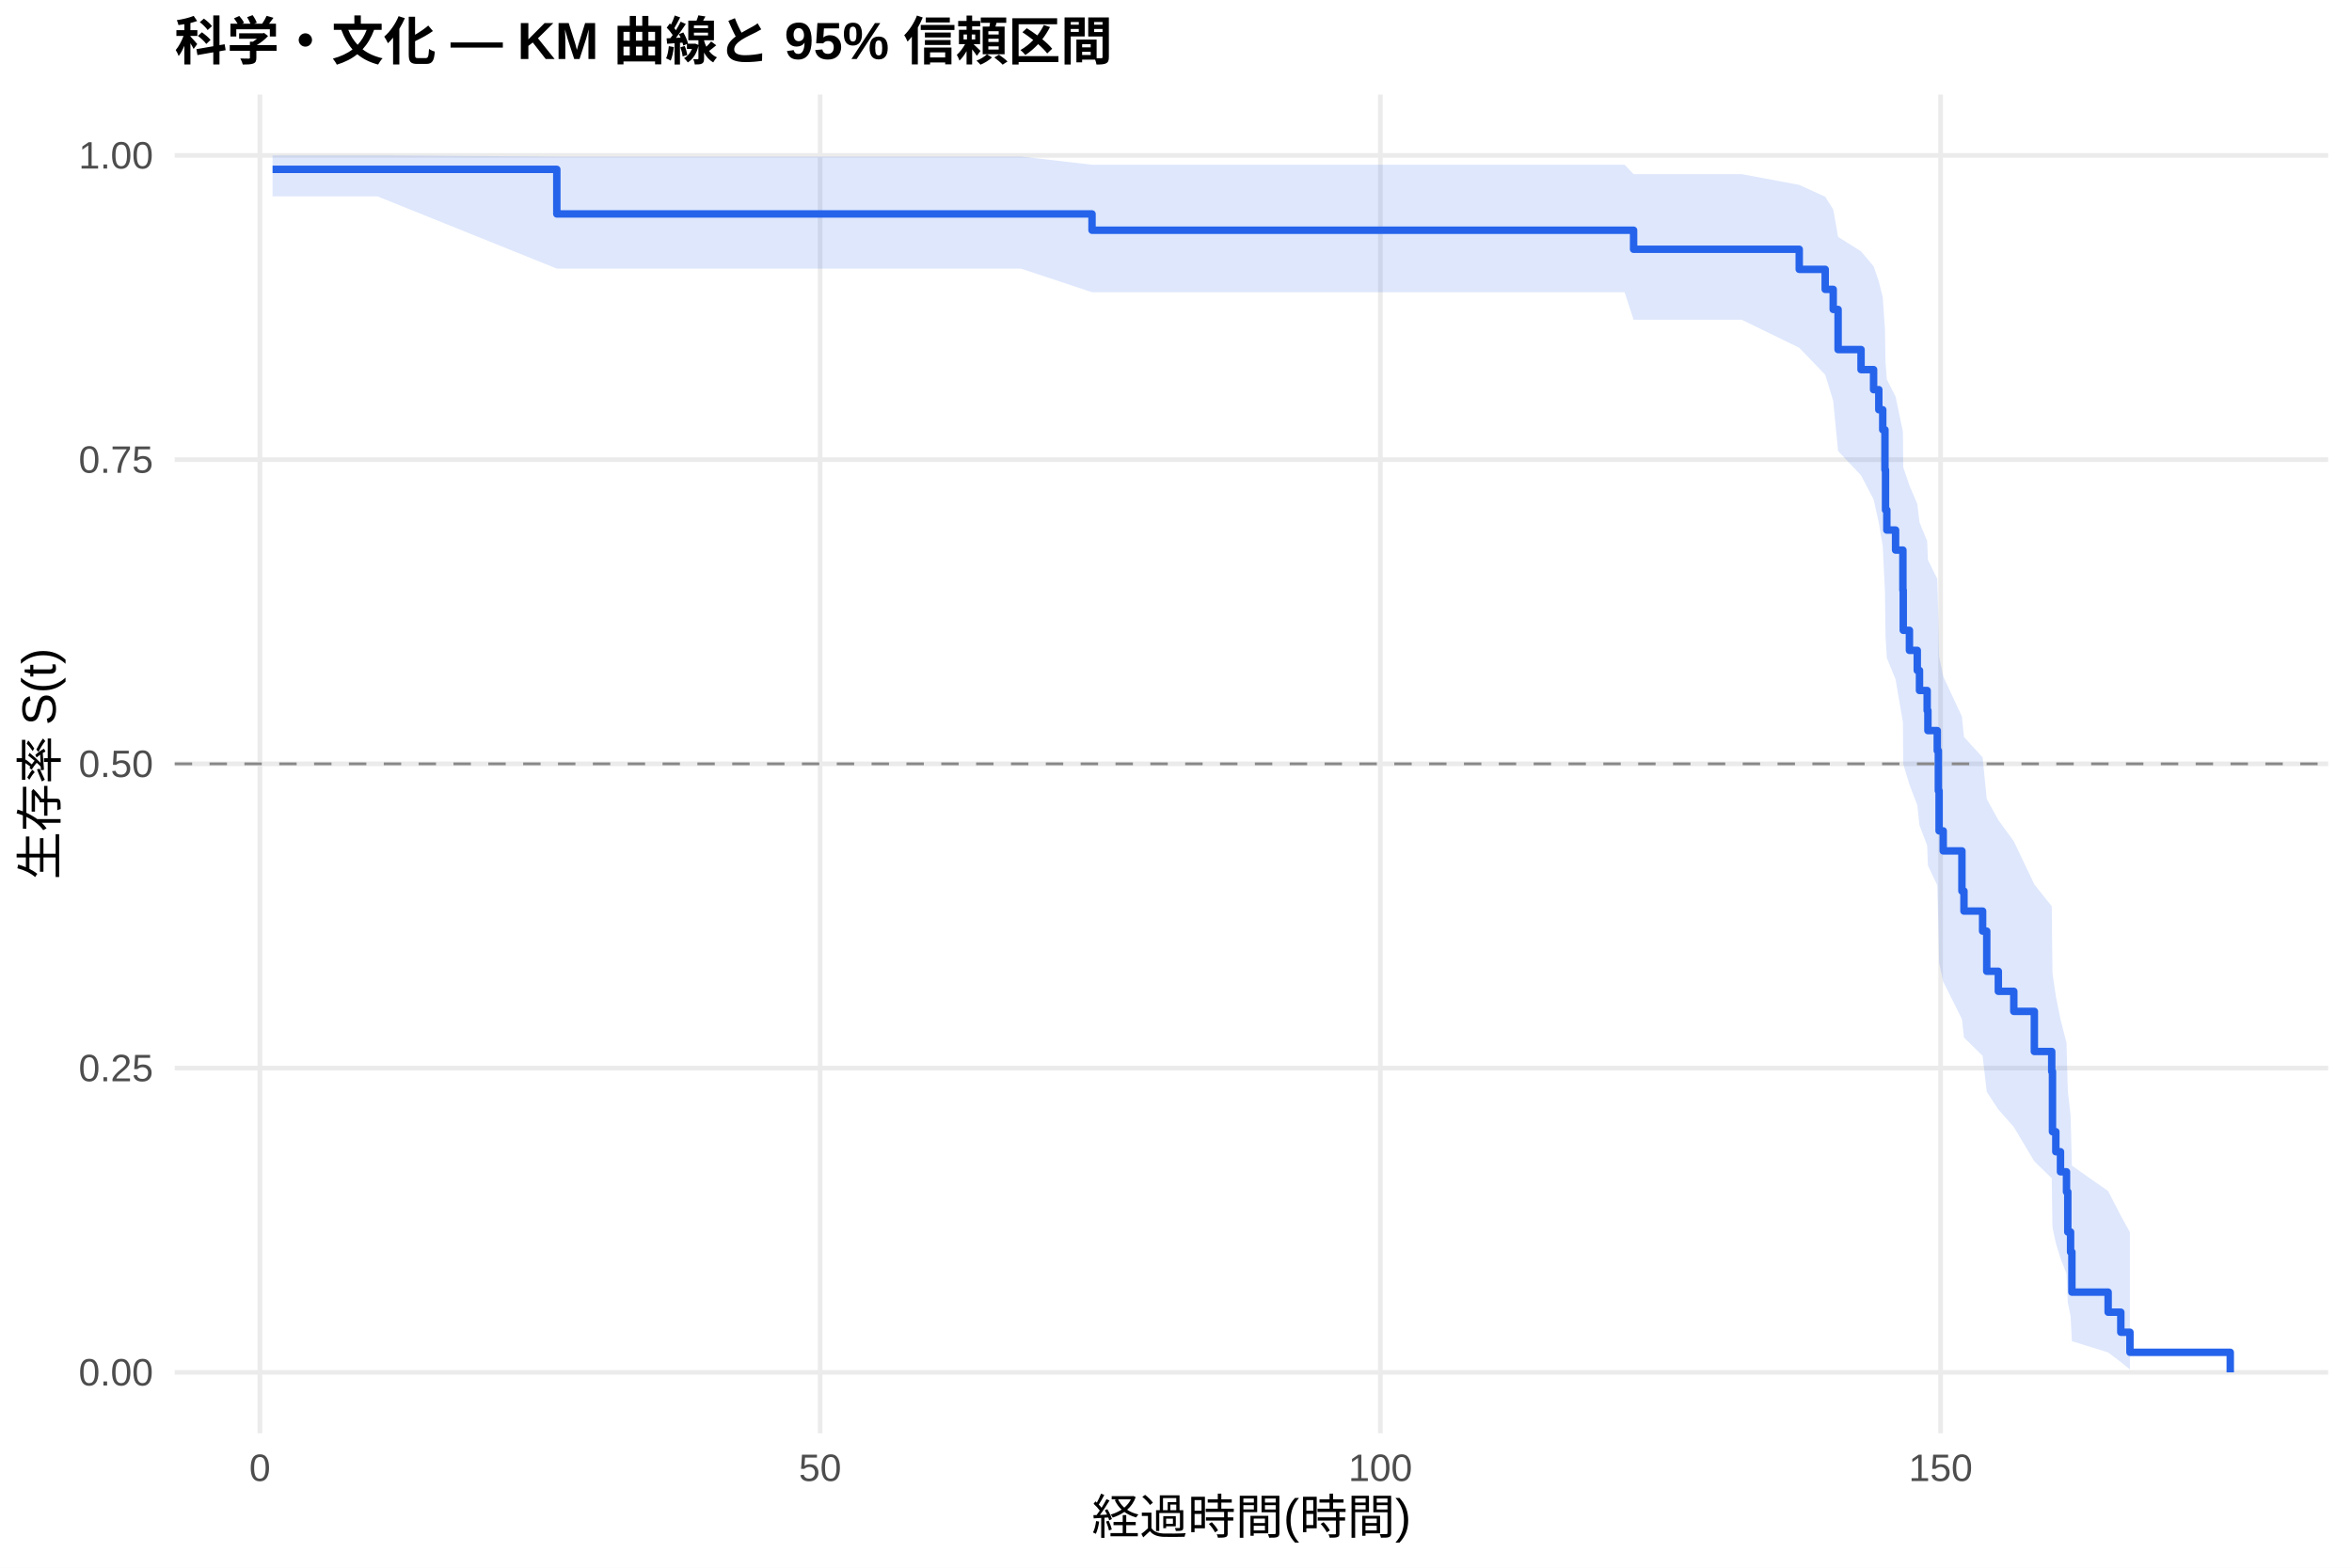
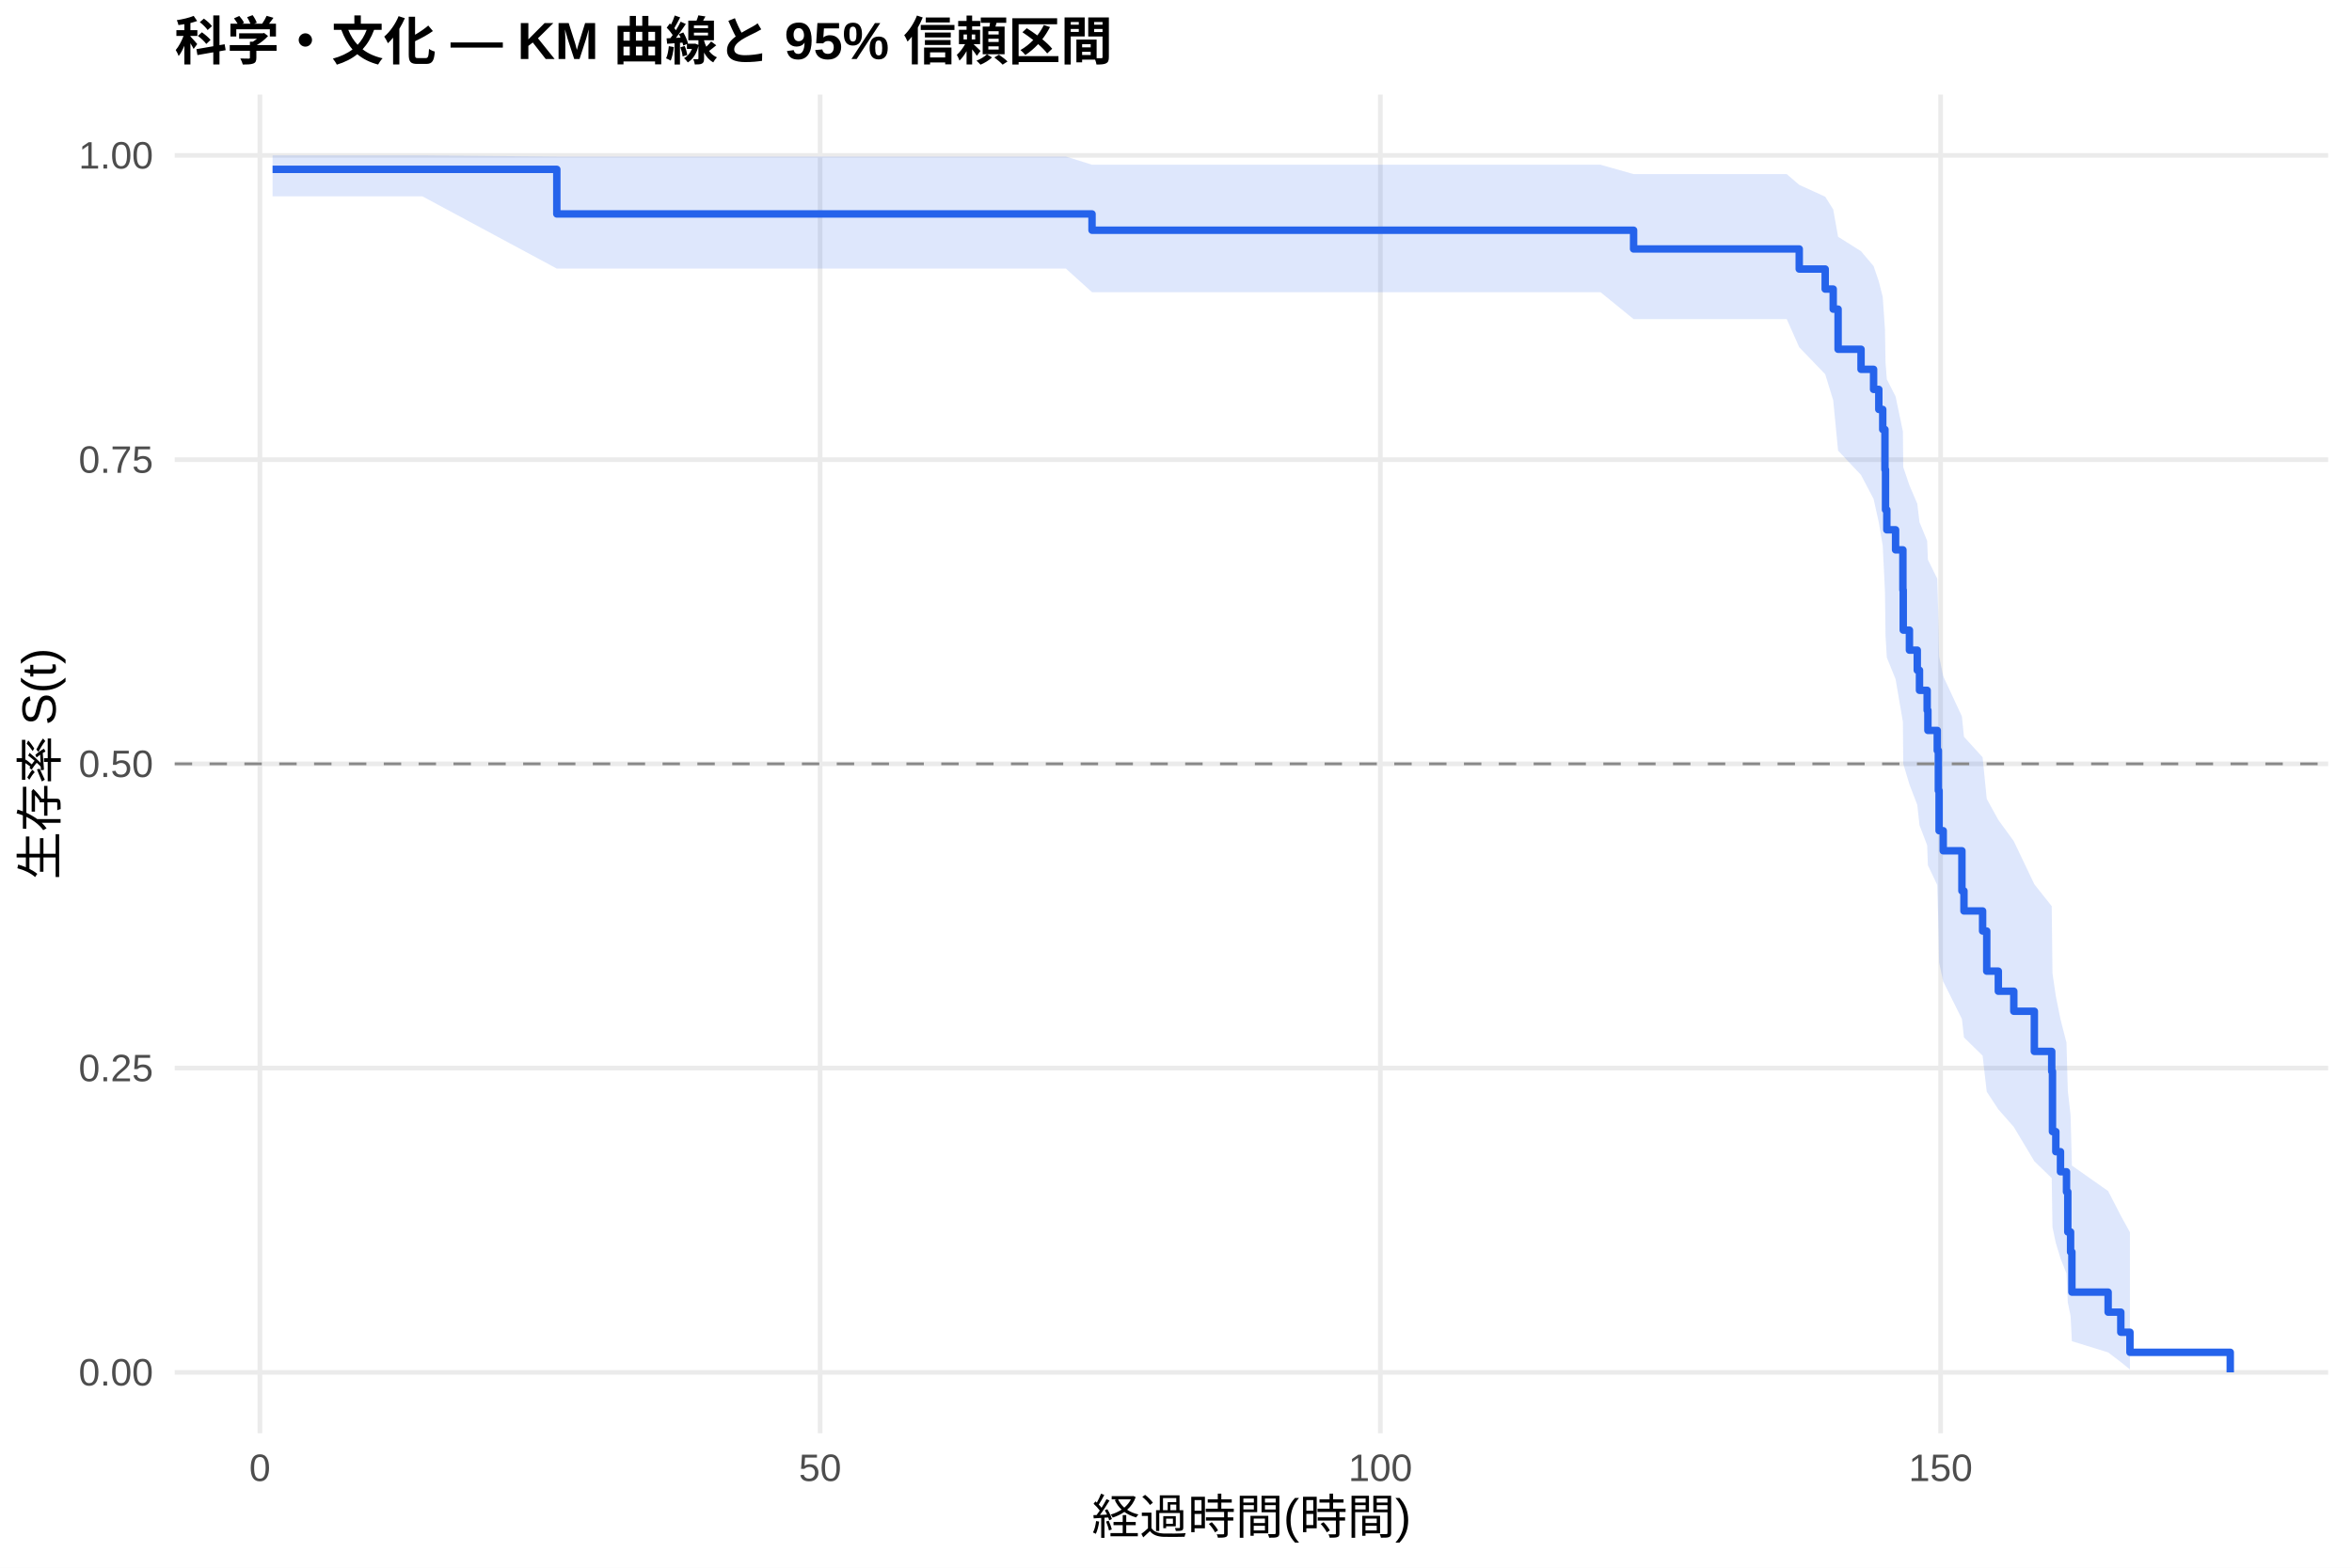
<svg xmlns="http://www.w3.org/2000/svg" width="540.00pt" height="360.00pt" viewBox="0 0 540.00 360.00">
  <g class="svglite">
    <defs>
      <style type="text/css">
    .svglite line, .svglite polyline, .svglite polygon, .svglite path, .svglite rect, .svglite circle {
      fill: none;
      stroke: #000000;
      stroke-linecap: round;
      stroke-linejoin: round;
      stroke-miterlimit: 10.00;
    }
    .svglite text {
      white-space: pre;
    }
    .svglite g.glyphgroup path {
      fill: inherit;
      stroke: none;
    }
  </style>
    </defs>
    <rect width="100%" height="100%" style="stroke: none; fill: #FFFFFF;" />
    <defs>
      <clipPath id="cpMC4wMHw1NDAuMDB8MC4wMHwzNjAuMDA=">
        <rect x="0.00" y="0.00" width="540.00" height="360.00" />
      </clipPath>
    </defs>
    <g clip-path="url(#cpMC4wMHw1NDAuMDB8MC4wMHwzNjAuMDA=)">
      <rect x="0" y="0.00" width="540.00" height="360.00" style="stroke-width: 1.07; stroke: none; fill: #FFFFFF;" />
    </g>
    <defs>
      <clipPath id="cpNDAuMTF8NTM0LjUyfDIxLjcxfDMyOS4xMg==">
        <rect x="40.11" y="21.71" width="494.41" height="307.41" />
      </clipPath>
    </defs>
    <g clip-path="url(#cpNDAuMTF8NTM0LjUyfDIxLjcxfDMyOS4xMg==)">
      <polyline points="40.11,315.14 534.52,315.14 " style="stroke-width: 1.07; stroke: #EBEBEB; stroke-linecap: butt;" />
      <polyline points="40.11,245.28 534.52,245.28 " style="stroke-width: 1.07; stroke: #EBEBEB; stroke-linecap: butt;" />
      <polyline points="40.11,175.41 534.52,175.41 " style="stroke-width: 1.07; stroke: #EBEBEB; stroke-linecap: butt;" />
      <polyline points="40.11,105.55 534.52,105.55 " style="stroke-width: 1.07; stroke: #EBEBEB; stroke-linecap: butt;" />
      <polyline points="40.11,35.68 534.52,35.68 " style="stroke-width: 1.07; stroke: #EBEBEB; stroke-linecap: butt;" />
      <polyline points="59.67,329.12 59.67,21.71 " style="stroke-width: 1.07; stroke: #EBEBEB; stroke-linecap: butt;" />
      <polyline points="188.29,329.12 188.29,21.71 " style="stroke-width: 1.07; stroke: #EBEBEB; stroke-linecap: butt;" />
      <polyline points="316.92,329.12 316.92,21.71 " style="stroke-width: 1.07; stroke: #EBEBEB; stroke-linecap: butt;" />
      <polyline points="445.55,329.12 445.55,21.71 " style="stroke-width: 1.07; stroke: #EBEBEB; stroke-linecap: butt;" />
-       <polygon points="62.58,35.68 71.59,35.68 86.64,35.68 127.84,35.95 132.17,35.95 152.24,35.95 172.26,35.95 199.70,35.95 234.39,35.95 250.72,37.83 311.09,37.83 324.47,37.83 338.14,37.83 357.14,37.83 373.00,37.83 375.06,39.99 399.88,39.99 413.09,42.46 419.05,45.18 420.89,48.10 422.01,54.40 427.28,57.72 430.16,61.14 431.36,64.65 432.26,68.24 432.77,75.61 432.90,83.24 433.20,87.13 435.21,91.08 436.89,99.11 436.97,107.32 438.39,111.49 440.19,115.70 440.70,119.95 442.46,124.24 442.63,128.57 444.78,132.93 445.03,141.78 445.20,150.77 446.15,155.33 450.44,164.55 450.91,169.22 455.19,173.93 456.14,183.48 458.80,188.31 462.35,193.19 467.07,203.09 471.06,208.11 471.23,223.51 472.00,228.76 473.07,234.08 474.45,239.47 474.75,250.49 475.39,256.13 475.69,267.67 484.01,273.52 486.92,279.17 489.02,282.98 489.02,314.48 486.92,312.78 484.01,310.56 475.69,307.99 475.39,302.21 474.75,299.07 474.45,292.44 473.07,288.98 472.00,285.43 471.23,281.81 471.06,270.56 467.07,266.69 462.35,258.79 458.80,254.77 456.14,250.71 455.19,242.45 450.91,238.25 450.44,234.02 446.15,225.43 445.20,221.08 445.03,212.26 444.78,203.28 442.63,198.74 442.46,194.16 440.70,189.53 440.19,184.87 438.39,180.17 436.97,175.43 436.89,165.82 435.21,156.03 433.20,151.06 432.90,146.04 432.77,135.84 432.26,125.39 431.36,120.06 430.16,114.66 427.28,109.17 422.01,103.58 420.89,92.04 419.05,86.05 413.09,79.86 399.88,73.42 375.06,73.42 373.00,67.10 357.14,67.10 338.14,67.10 324.47,67.10 311.09,67.10 250.72,67.10 234.39,61.68 199.70,61.68 172.26,61.68 152.24,61.68 132.17,61.68 127.84,61.68 86.64,45.08 71.59,45.08 62.58,45.08 " style="stroke-width: 0.00; stroke: none; stroke-linecap: butt; fill: #2563EB; fill-opacity: 0.15;" />
-       <polyline points="62.58,35.68 71.59,35.68 86.64,35.68 127.84,35.95 132.17,35.95 152.24,35.95 172.26,35.95 199.70,35.95 234.39,35.95 250.72,37.83 311.09,37.83 324.47,37.83 338.14,37.83 357.14,37.83 373.00,37.83 375.06,39.99 399.88,39.99 413.09,42.46 419.05,45.18 420.89,48.10 422.01,54.40 427.28,57.72 430.16,61.14 431.36,64.65 432.26,68.24 432.77,75.61 432.90,83.24 433.20,87.13 435.21,91.08 436.89,99.11 436.97,107.32 438.39,111.49 440.19,115.70 440.70,119.95 442.46,124.24 442.63,128.57 444.78,132.93 445.03,141.78 445.20,150.77 446.15,155.33 450.44,164.55 450.91,169.22 455.19,173.93 456.14,183.48 458.80,188.31 462.35,193.19 467.07,203.09 471.06,208.11 471.23,223.51 472.00,228.76 473.07,234.08 474.45,239.47 474.75,250.49 475.39,256.13 475.69,267.67 484.01,273.52 486.92,279.17 489.02,282.98 " style="stroke-width: 1.07; stroke: none; stroke-linecap: butt;" />
-       <polyline points="489.02,314.48 486.92,312.78 484.01,310.56 475.69,307.99 475.39,302.21 474.75,299.07 474.45,292.44 473.07,288.98 472.00,285.43 471.23,281.81 471.06,270.56 467.07,266.69 462.35,258.79 458.80,254.77 456.14,250.71 455.19,242.45 450.91,238.25 450.44,234.02 446.15,225.43 445.20,221.08 445.03,212.26 444.78,203.28 442.63,198.74 442.46,194.16 440.70,189.53 440.19,184.87 438.39,180.17 436.97,175.43 436.89,165.82 435.21,156.03 433.20,151.06 432.90,146.04 432.77,135.84 432.26,125.39 431.36,120.06 430.16,114.66 427.28,109.17 422.01,103.58 420.89,92.04 419.05,86.05 413.09,79.86 399.88,73.42 375.06,73.42 373.00,67.10 357.14,67.10 338.14,67.10 324.47,67.10 311.09,67.10 250.72,67.10 234.39,61.68 199.70,61.68 172.26,61.68 152.24,61.68 132.17,61.68 127.84,61.68 86.64,45.08 71.59,45.08 62.58,45.08 " style="stroke-width: 1.07; stroke: none; stroke-linecap: butt;" />
-       <polyline points="62.58,38.89 71.59,38.89 71.59,38.89 86.64,38.89 86.64,38.89 127.84,38.89 127.84,49.13 132.17,49.13 132.17,49.13 152.24,49.13 152.24,49.13 172.26,49.13 172.26,49.13 199.70,49.13 199.70,49.13 234.39,49.13 234.39,49.13 250.72,49.13 250.72,52.87 311.09,52.87 311.09,52.87 324.47,52.87 324.47,52.87 338.14,52.87 338.14,52.87 357.14,52.87 357.14,52.87 373.00,52.87 373.00,52.87 375.06,52.87 375.06,57.24 399.88,57.24 399.88,57.24 413.09,57.24 413.09,61.85 419.05,61.85 419.05,66.45 420.89,66.45 420.89,71.06 422.01,71.06 422.01,80.27 427.28,80.27 427.28,84.88 430.16,84.88 430.16,89.48 431.36,89.48 431.36,94.09 432.26,94.09 432.26,98.69 432.77,98.69 432.77,107.90 432.90,107.90 432.90,117.11 433.20,117.11 433.20,121.72 435.21,121.72 435.21,126.32 436.89,126.32 436.89,135.53 436.97,135.53 436.97,144.74 438.39,144.74 438.39,149.35 440.19,149.35 440.19,153.96 440.70,153.96 440.70,158.56 442.46,158.56 442.46,163.17 442.63,163.17 442.63,167.77 444.78,167.77 444.78,172.38 445.03,172.38 445.03,181.59 445.20,181.59 445.20,190.80 446.15,190.80 446.15,195.40 450.44,195.40 450.44,204.61 450.91,204.61 450.91,209.22 455.19,209.22 455.19,213.82 456.14,213.82 456.14,223.04 458.80,223.04 458.80,227.64 462.35,227.64 462.35,232.25 467.07,232.25 467.07,241.46 471.06,241.46 471.06,246.06 471.23,246.06 471.23,259.88 472.00,259.88 472.00,264.48 473.07,264.48 473.07,269.09 474.45,269.09 474.45,273.69 474.75,273.69 474.75,282.91 475.39,282.91 475.39,287.51 475.69,287.51 475.69,296.72 484.01,296.72 484.01,301.33 486.92,301.33 486.92,305.93 489.02,305.93 489.02,310.54 512.05,310.54 512.05,315.14 " style="stroke-width: 1.71; stroke: #2563EB; stroke-linecap: butt;" />
+       <polygon points="62.58,35.68 81.92,35.68 96.97,35.68 127.84,35.95 142.50,35.95 162.57,35.95 182.59,35.95 210.03,35.95 244.72,35.95 250.72,37.83 321.42,37.83 334.80,37.83 348.48,37.83 367.47,37.83 375.06,39.98 383.33,39.98 410.22,39.98 413.09,42.45 419.05,45.17 420.89,48.08 422.01,54.37 427.28,57.69 430.16,61.11 431.36,64.62 432.26,68.20 432.77,75.58 432.90,83.20 433.20,87.09 435.21,91.04 436.89,99.07 436.97,107.28 438.39,111.45 440.19,115.66 440.70,119.91 442.46,124.20 442.63,128.53 444.78,132.89 445.03,141.74 445.20,150.74 446.15,155.29 450.44,164.52 450.91,169.19 455.19,173.90 456.14,183.45 458.80,188.28 462.35,193.16 467.07,203.06 471.06,208.09 471.23,223.49 472.00,228.74 473.07,234.06 474.45,239.45 474.75,250.47 475.39,256.11 475.69,267.66 484.01,273.51 486.92,279.16 489.02,282.98 489.02,314.48 486.92,312.78 484.01,310.56 475.69,307.99 475.39,302.20 474.75,299.06 474.45,292.43 473.07,288.97 472.00,285.43 471.23,281.80 471.06,270.54 467.07,266.67 462.35,258.78 458.80,254.75 456.14,250.69 455.19,242.42 450.91,238.23 450.44,233.99 446.15,225.40 445.20,221.04 445.03,212.22 444.78,203.24 442.63,198.70 442.46,194.11 440.70,189.49 440.19,184.83 438.39,180.12 436.97,175.38 436.89,165.76 435.21,155.96 433.20,150.99 432.90,145.97 432.77,135.77 432.26,125.31 431.36,119.98 430.16,114.57 427.28,109.08 422.01,103.48 420.89,91.93 419.05,85.94 413.09,79.74 410.22,73.28 383.33,73.28 375.06,73.28 367.47,67.10 348.48,67.10 334.80,67.10 321.42,67.10 250.72,67.10 244.72,61.68 210.03,61.68 182.59,61.68 162.57,61.68 142.50,61.68 127.84,61.68 96.97,45.08 81.92,45.08 62.58,45.08 " style="stroke-width: 0.00; stroke: none; stroke-linecap: butt; fill: #2563EB; fill-opacity: 0.15;" />
+       <polyline points="62.58,35.68 81.92,35.68 96.97,35.68 127.84,35.95 142.50,35.95 162.57,35.95 182.59,35.95 210.03,35.95 244.72,35.95 250.72,37.83 321.42,37.83 334.80,37.83 348.48,37.83 367.47,37.83 375.06,39.98 383.33,39.98 410.22,39.98 413.09,42.45 419.05,45.17 420.89,48.08 422.01,54.37 427.28,57.69 430.16,61.11 431.36,64.62 432.26,68.20 432.77,75.58 432.90,83.20 433.20,87.09 435.21,91.04 436.89,99.07 436.97,107.28 438.39,111.45 440.19,115.66 440.70,119.91 442.46,124.20 442.63,128.53 444.78,132.89 445.03,141.74 445.20,150.74 446.15,155.29 450.44,164.52 450.91,169.19 455.19,173.90 456.14,183.45 458.80,188.28 462.35,193.16 467.07,203.06 471.06,208.09 471.23,223.49 472.00,228.74 473.07,234.06 474.45,239.45 474.75,250.47 475.39,256.11 475.69,267.66 484.01,273.51 486.92,279.16 489.02,282.98 " style="stroke-width: 1.07; stroke: none; stroke-linecap: butt;" />
+       <polyline points="489.02,314.48 486.92,312.78 484.01,310.56 475.69,307.99 475.39,302.20 474.75,299.06 474.45,292.43 473.07,288.97 472.00,285.43 471.23,281.80 471.06,270.54 467.07,266.67 462.35,258.78 458.80,254.75 456.14,250.69 455.19,242.42 450.91,238.23 450.44,233.99 446.15,225.40 445.20,221.04 445.03,212.22 444.78,203.24 442.63,198.70 442.46,194.11 440.70,189.49 440.19,184.83 438.39,180.12 436.97,175.38 436.89,165.76 435.21,155.96 433.20,150.99 432.90,145.97 432.77,135.77 432.26,125.31 431.36,119.98 430.16,114.57 427.28,109.08 422.01,103.48 420.89,91.93 419.05,85.94 413.09,79.74 410.22,73.28 383.33,73.28 375.06,73.28 367.47,67.10 348.48,67.10 334.80,67.10 321.42,67.10 250.72,67.10 244.72,61.68 210.03,61.68 182.59,61.68 162.57,61.68 142.50,61.68 127.84,61.68 96.97,45.08 81.92,45.08 62.58,45.08 " style="stroke-width: 1.07; stroke: none; stroke-linecap: butt;" />
+       <polyline points="62.58,38.89 81.92,38.89 81.92,38.89 96.97,38.89 96.97,38.89 127.84,38.89 127.84,49.13 142.50,49.13 142.50,49.13 162.57,49.13 162.57,49.13 182.59,49.13 182.59,49.13 210.03,49.13 210.03,49.13 244.72,49.13 244.72,49.13 250.72,49.13 250.72,52.87 321.42,52.87 321.42,52.87 334.80,52.87 334.80,52.87 348.48,52.87 348.48,52.87 367.47,52.87 367.47,52.87 375.06,52.87 375.06,57.17 383.33,57.17 383.33,57.17 410.22,57.17 410.22,57.17 413.09,57.17 413.09,61.78 419.05,61.78 419.05,66.38 420.89,66.38 420.89,70.99 422.01,70.99 422.01,80.20 427.28,80.20 427.28,84.81 430.16,84.81 430.16,89.42 431.36,89.42 431.36,94.02 432.26,94.02 432.26,98.63 432.77,98.63 432.77,107.84 432.90,107.84 432.90,117.06 433.20,117.06 433.20,121.66 435.21,121.66 435.21,126.27 436.89,126.27 436.89,135.48 436.97,135.48 436.97,144.70 438.39,144.70 438.39,149.30 440.19,149.30 440.19,153.91 440.70,153.91 440.70,158.52 442.46,158.52 442.46,163.12 442.63,163.12 442.63,167.73 444.78,167.73 444.78,172.34 445.03,172.34 445.03,181.55 445.20,181.55 445.20,190.76 446.15,190.76 446.15,195.37 450.44,195.37 450.44,204.58 450.91,204.58 450.91,209.19 455.19,209.19 455.19,213.80 456.14,213.80 456.14,223.01 458.80,223.01 458.80,227.62 462.35,227.62 462.35,232.22 467.07,232.22 467.07,241.44 471.06,241.44 471.06,246.04 471.23,246.04 471.23,259.86 472.00,259.86 472.00,264.47 473.07,264.47 473.07,269.08 474.45,269.08 474.45,273.68 474.75,273.68 474.75,282.90 475.39,282.90 475.39,287.50 475.69,287.50 475.69,296.72 484.01,296.72 484.01,301.32 486.92,301.32 486.92,305.93 489.02,305.93 489.02,310.54 512.05,310.54 512.05,315.14 " style="stroke-width: 1.71; stroke: #2563EB; stroke-linecap: butt;" />
      <line x1="40.11" y1="175.41" x2="534.52" y2="175.41" style="stroke-width: 0.64; stroke: #888888; stroke-dasharray: 4.00,4.00; stroke-linecap: butt;" />
    </g>
    <g clip-path="url(#cpMC4wMHw1NDAuMDB8MC4wMHwzNjAuMDA=)">
      <text x="35.18" y="318.17" text-anchor="end" style="font-size: 8.80px;fill: #4D4D4D; font-family: &quot;Liberation Sans&quot;;" textLength="17.11px" lengthAdjust="spacingAndGlyphs">0.00</text>
      <text x="35.18" y="248.30" text-anchor="end" style="font-size: 8.80px;fill: #4D4D4D; font-family: &quot;Liberation Sans&quot;;" textLength="17.11px" lengthAdjust="spacingAndGlyphs">0.25</text>
      <text x="35.18" y="178.44" text-anchor="end" style="font-size: 8.80px;fill: #4D4D4D; font-family: &quot;Liberation Sans&quot;;" textLength="17.11px" lengthAdjust="spacingAndGlyphs">0.50</text>
      <text x="35.18" y="108.57" text-anchor="end" style="font-size: 8.80px;fill: #4D4D4D; font-family: &quot;Liberation Sans&quot;;" textLength="17.11px" lengthAdjust="spacingAndGlyphs">0.75</text>
      <text x="35.18" y="38.71" text-anchor="end" style="font-size: 8.80px;fill: #4D4D4D; font-family: &quot;Liberation Sans&quot;;" textLength="17.11px" lengthAdjust="spacingAndGlyphs">1.00</text>
      <text x="59.67" y="340.10" text-anchor="middle" style="font-size: 8.80px;fill: #4D4D4D; font-family: &quot;Liberation Sans&quot;;" textLength="4.89px" lengthAdjust="spacingAndGlyphs">0</text>
      <text x="188.29" y="340.10" text-anchor="middle" style="font-size: 8.80px;fill: #4D4D4D; font-family: &quot;Liberation Sans&quot;;" textLength="9.78px" lengthAdjust="spacingAndGlyphs">50</text>
      <text x="316.92" y="340.10" text-anchor="middle" style="font-size: 8.80px;fill: #4D4D4D; font-family: &quot;Liberation Sans&quot;;" textLength="14.67px" lengthAdjust="spacingAndGlyphs">100</text>
      <text x="445.55" y="340.10" text-anchor="middle" style="font-size: 8.80px;fill: #4D4D4D; font-family: &quot;Liberation Sans&quot;;" textLength="14.67px" lengthAdjust="spacingAndGlyphs">150</text>
      <text x="287.32" y="352.24" text-anchor="middle" style="font-size: 11.00px; font-family: &quot;Liberation Sans&quot;;" textLength="73.31px" lengthAdjust="spacingAndGlyphs">経過時間(時間)</text>
      <text transform="translate(13.05,175.41) rotate(-90)" text-anchor="middle" style="font-size: 11.00px; font-family: &quot;Liberation Sans&quot;;" textLength="53.78px" lengthAdjust="spacingAndGlyphs">生存率 S(t)</text>
      <text x="40.11" y="13.74" style="font-size: 12.00px; font-weight: bold; font-family: &quot;Liberation Sans&quot;;" textLength="215.33px" lengthAdjust="spacingAndGlyphs">科学・文化 — KM 曲線と 95% 信頼区間</text>
    </g>
  </g>
</svg>
